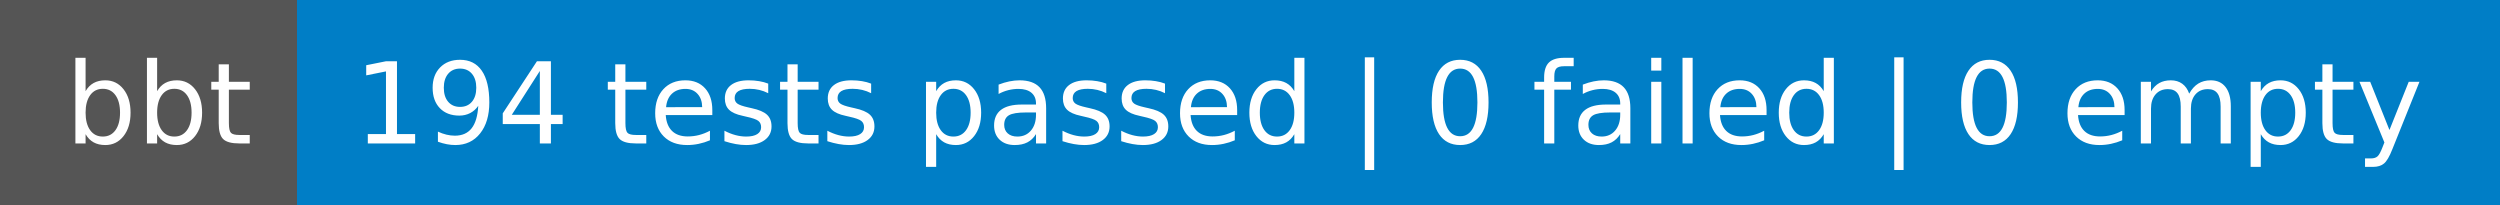
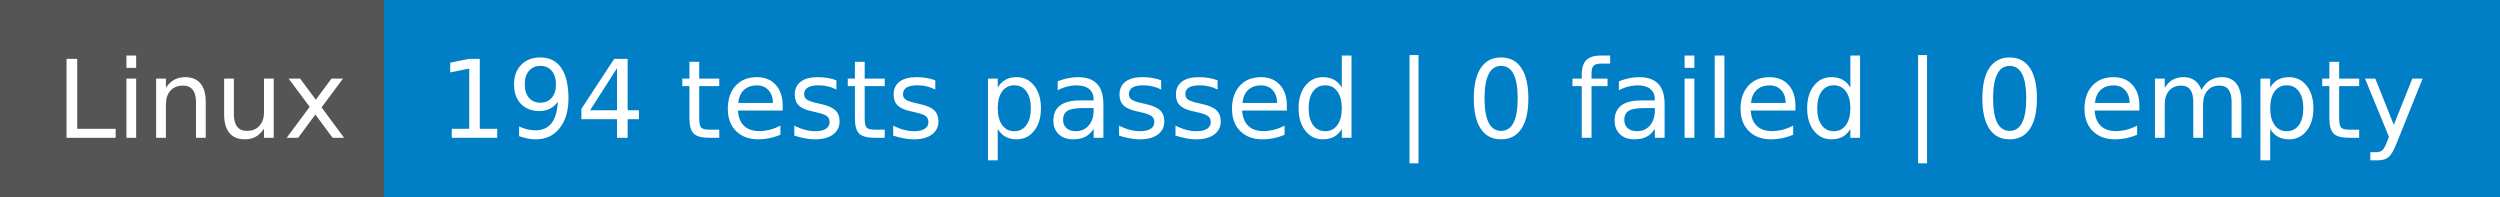
- <svg xmlns="http://www.w3.org/2000/svg" width="244" height="20" role="img" aria-label="bbt: 194 tests passed | 0 failed | 0 empty">
+ <svg xmlns="http://www.w3.org/2000/svg" width="254" height="20" role="img" aria-label="Linux: 194 tests passed | 0 failed | 0 empty">
  <g shape-rendering="crispEdges">
-     <rect width="29" height="20" fill="#555" />
-     <rect x="29" width="215" height="20" fill="#007ec6" />
+     <rect width="39" height="20" fill="#555" />
+     <rect x="39" width="215" height="20" fill="#007ec6" />
  </g>
  <g fill="#fff" text-anchor="middle" font-family="Verdana,Geneva,DejaVu Sans,sans-serif" text-rendering="geometricPrecision" font-size="110">
-     <text x="155" y="140" textLength="190" transform="scale(.1)">bbt</text>
-     <text x="1355" y="140" textLength="2050" transform="scale(.1)">194 tests passed | 0 failed | 0 empty</text>
+     <text x="205" y="140" textLength="290" transform="scale(.1)">Linux</text>
+     <text x="1455" y="140" textLength="2050" transform="scale(.1)">194 tests passed | 0 failed | 0 empty</text>
  </g>
</svg>
